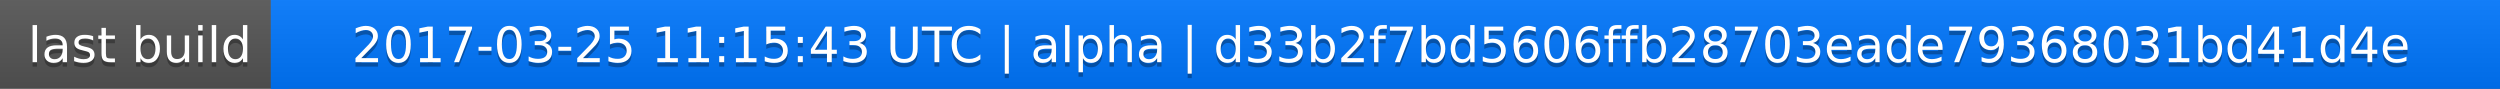
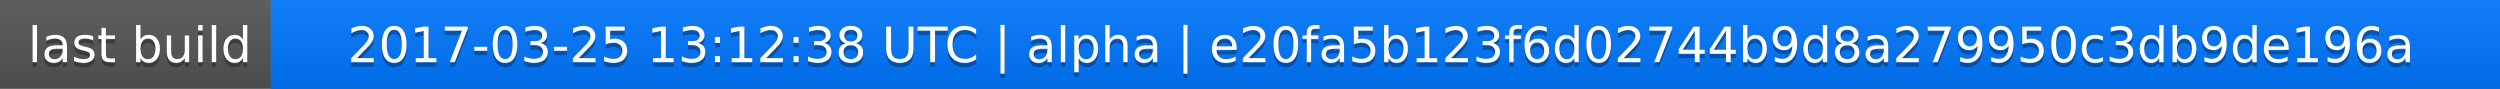
<svg xmlns="http://www.w3.org/2000/svg" width="563" height="20">
  <linearGradient id="a" x2="0" y2="100%">
    <stop offset="0" stop-color="#bbb" stop-opacity=".1" />
    <stop offset="1" stop-opacity=".1" />
  </linearGradient>
  <rect rx="0" width="563" height="20" fill="#555" />
  <rect rx="0" x="61" width="502" height="20" fill="#07f" />
  <path fill="#07f" d="M61 0h4v20h-4z" />
  <rect rx="0" width="563" height="20" fill="url(#a)" />
  <g fill="#fff" text-anchor="middle" font-family="DejaVu Sans,Verdana,Geneva,sans-serif" font-size="11">
    <text x="31.5" y="15" fill="#010101" fill-opacity=".3">last build</text>
    <text x="31.5" y="14">last build</text>
-     <text x="311" y="15" fill="#010101" fill-opacity=".3">2017-03-25 11:15:43 UTC | alpha | d33b2f7bd5606ffb28703eade79368031bd41d4e</text>
-     <text x="311" y="14">2017-03-25 11:15:43 UTC | alpha | d33b2f7bd5606ffb28703eade79368031bd41d4e</text>
+     <text x="311" y="15" fill="#010101" fill-opacity=".3">2017-03-25 13:12:38 UTC | alpha | e20fa5b123f6d02744b9d8a279950c3db9de196a</text>
+     <text x="311" y="14">2017-03-25 13:12:38 UTC | alpha | e20fa5b123f6d02744b9d8a279950c3db9de196a</text>
  </g>
</svg>
